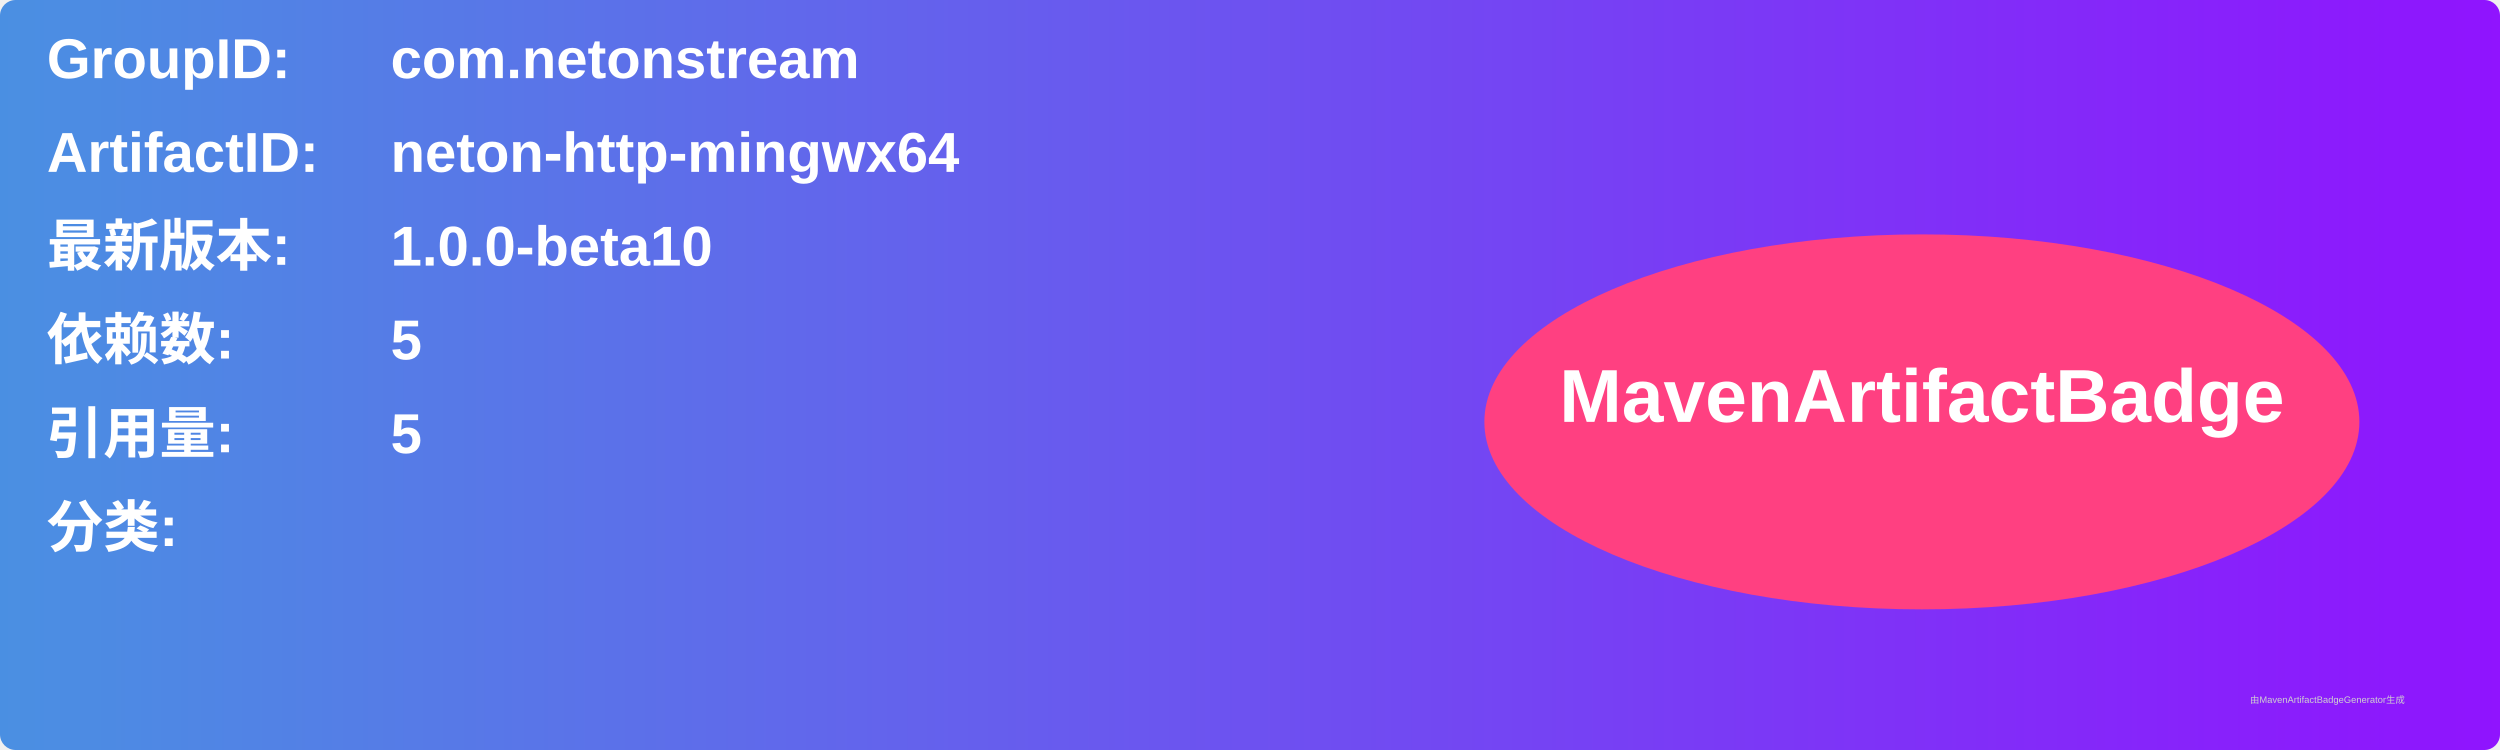
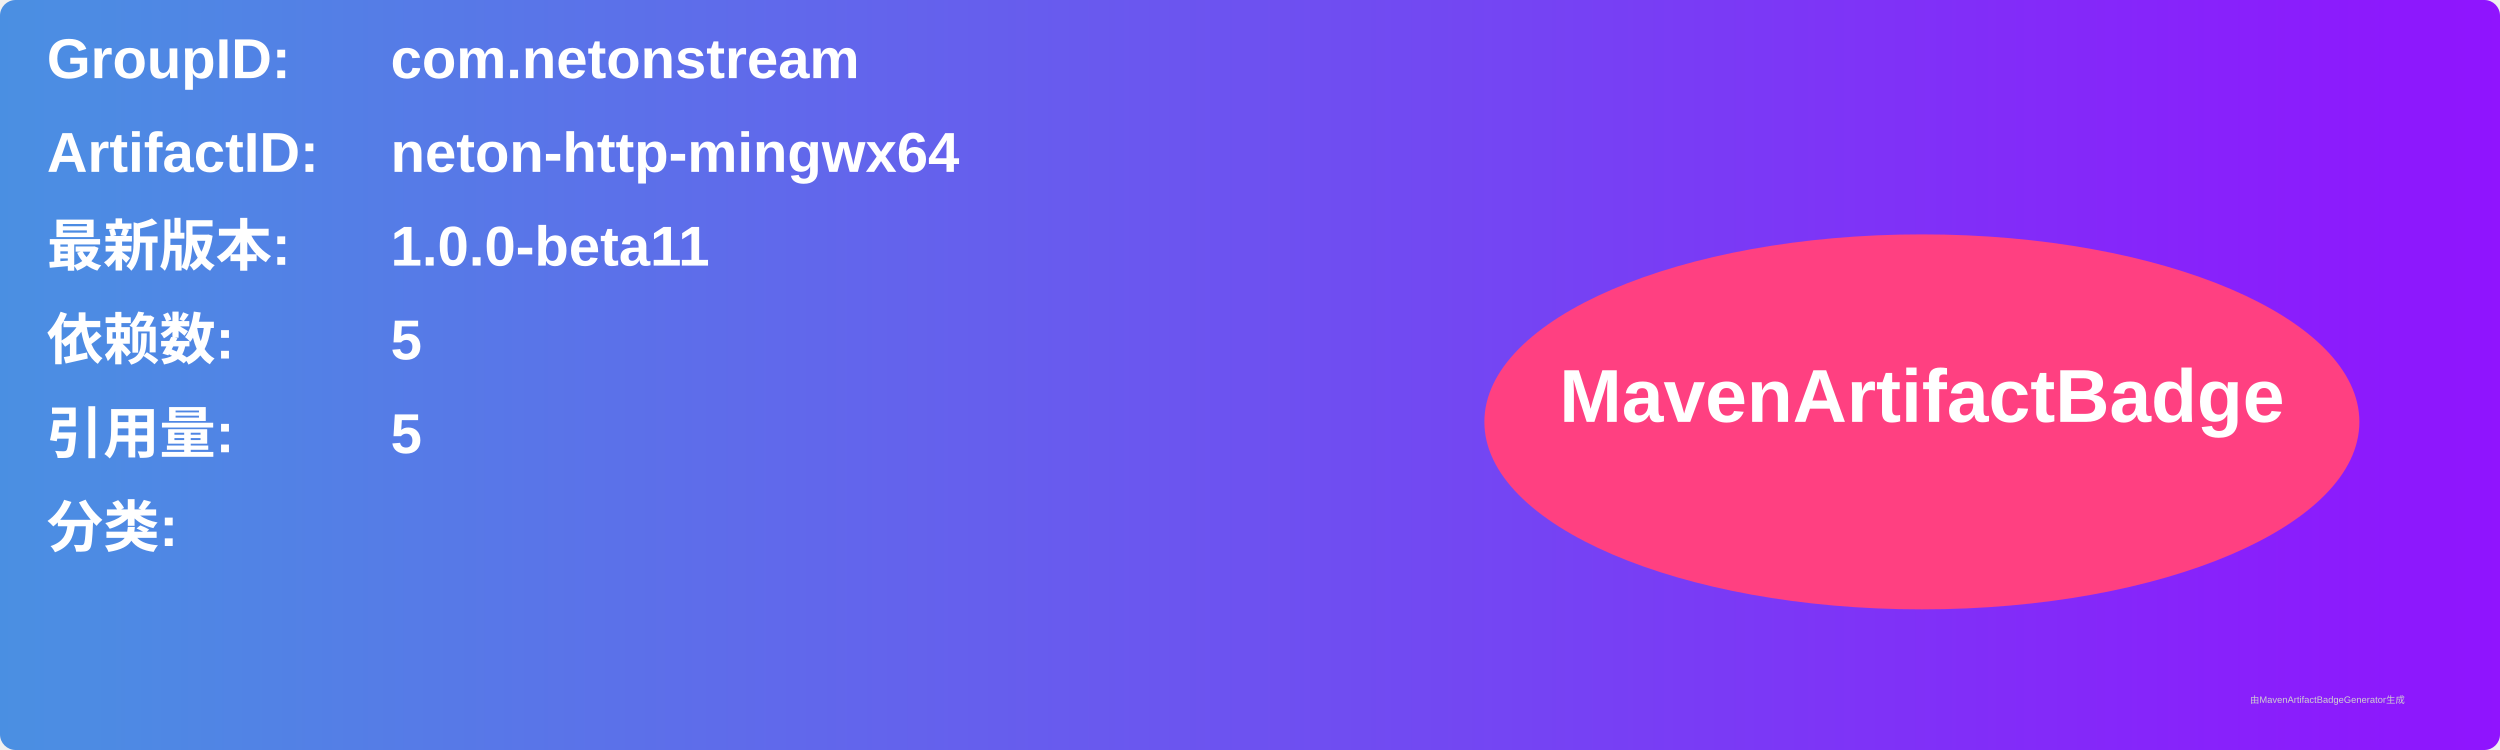
<svg xmlns="http://www.w3.org/2000/svg" width="800" height="240" viewBox="0 0 800 240">
  <linearGradient id="grad" x1="0%" y1="0%" x2="100%" y2="0%">
    <stop offset="0%" stop-color="#4a90e2" />
    <stop offset="100%" stop-color="#9013fe" />
  </linearGradient>
  <rect width="100%" height="100%" rx="5" ry="5" fill="url(#grad)" />
  <g transform="translate(15, 15)">
    <text x="0" y="10" font-family="Arial" font-size="18" fill="white" font-weight="bold" width="260">GroupID:</text>
    <text x="110" y="10" font-family="Arial" font-size="18" fill="white" font-weight="bold" width="460">com.netonstream</text>
    <text x="0" y="40" font-family="Arial" font-size="18" fill="white" font-weight="bold" width="260">ArtifactID:</text>
    <text x="110" y="40" font-family="Arial" font-size="18" fill="white" font-weight="bold" width="460">neton-http-mingwx64</text>
    <text x="0" y="70" font-family="Arial" font-size="18" fill="white" font-weight="bold">最新版本:</text>
    <text x="110" y="70" font-family="Arial" font-size="18" fill="white" font-weight="bold">
-       <tspan font-weight="bold">1.0.0-beta10</tspan>
+       <tspan font-weight="bold">1.0.0-beta11</tspan>
    </text>
    <text x="0" y="100" font-family="Arial" font-size="18" fill="white" font-weight="bold">依赖数: </text>
    <text x="110" y="100" font-family="Arial" font-size="18" fill="white">
      <tspan font-weight="bold">5</tspan>
    </text>
    <text x="0" y="130" font-family="Arial" font-size="18" fill="white" font-weight="bold">引用量: </text>
    <text x="110" y="130" font-family="Arial" font-size="18" fill="white">
      <tspan font-weight="bold">5</tspan>
    </text>
    <text x="0" y="160" font-family="Arial" font-size="18" fill="white" font-weight="bold">分类:</text>
    <text x="10" y="190" font-family="Arial" font-size="10" fill="white">
      <tspan font-weight="bold" />
    </text>
    <ellipse cx="600" cy="120" rx="140" ry="60" fill="#ff4081" />
    <text x="600" y="120" text-anchor="middle" font-family="Arial" font-size="24" fill="white" font-weight="bold">MavenArtifactBadge</text>
  </g>
  <text x="720" y="225" font-family="Arial" font-size="3" fill="#d0d0d0">由MavenArtifactBadgeGenerator生成</text>
</svg>
